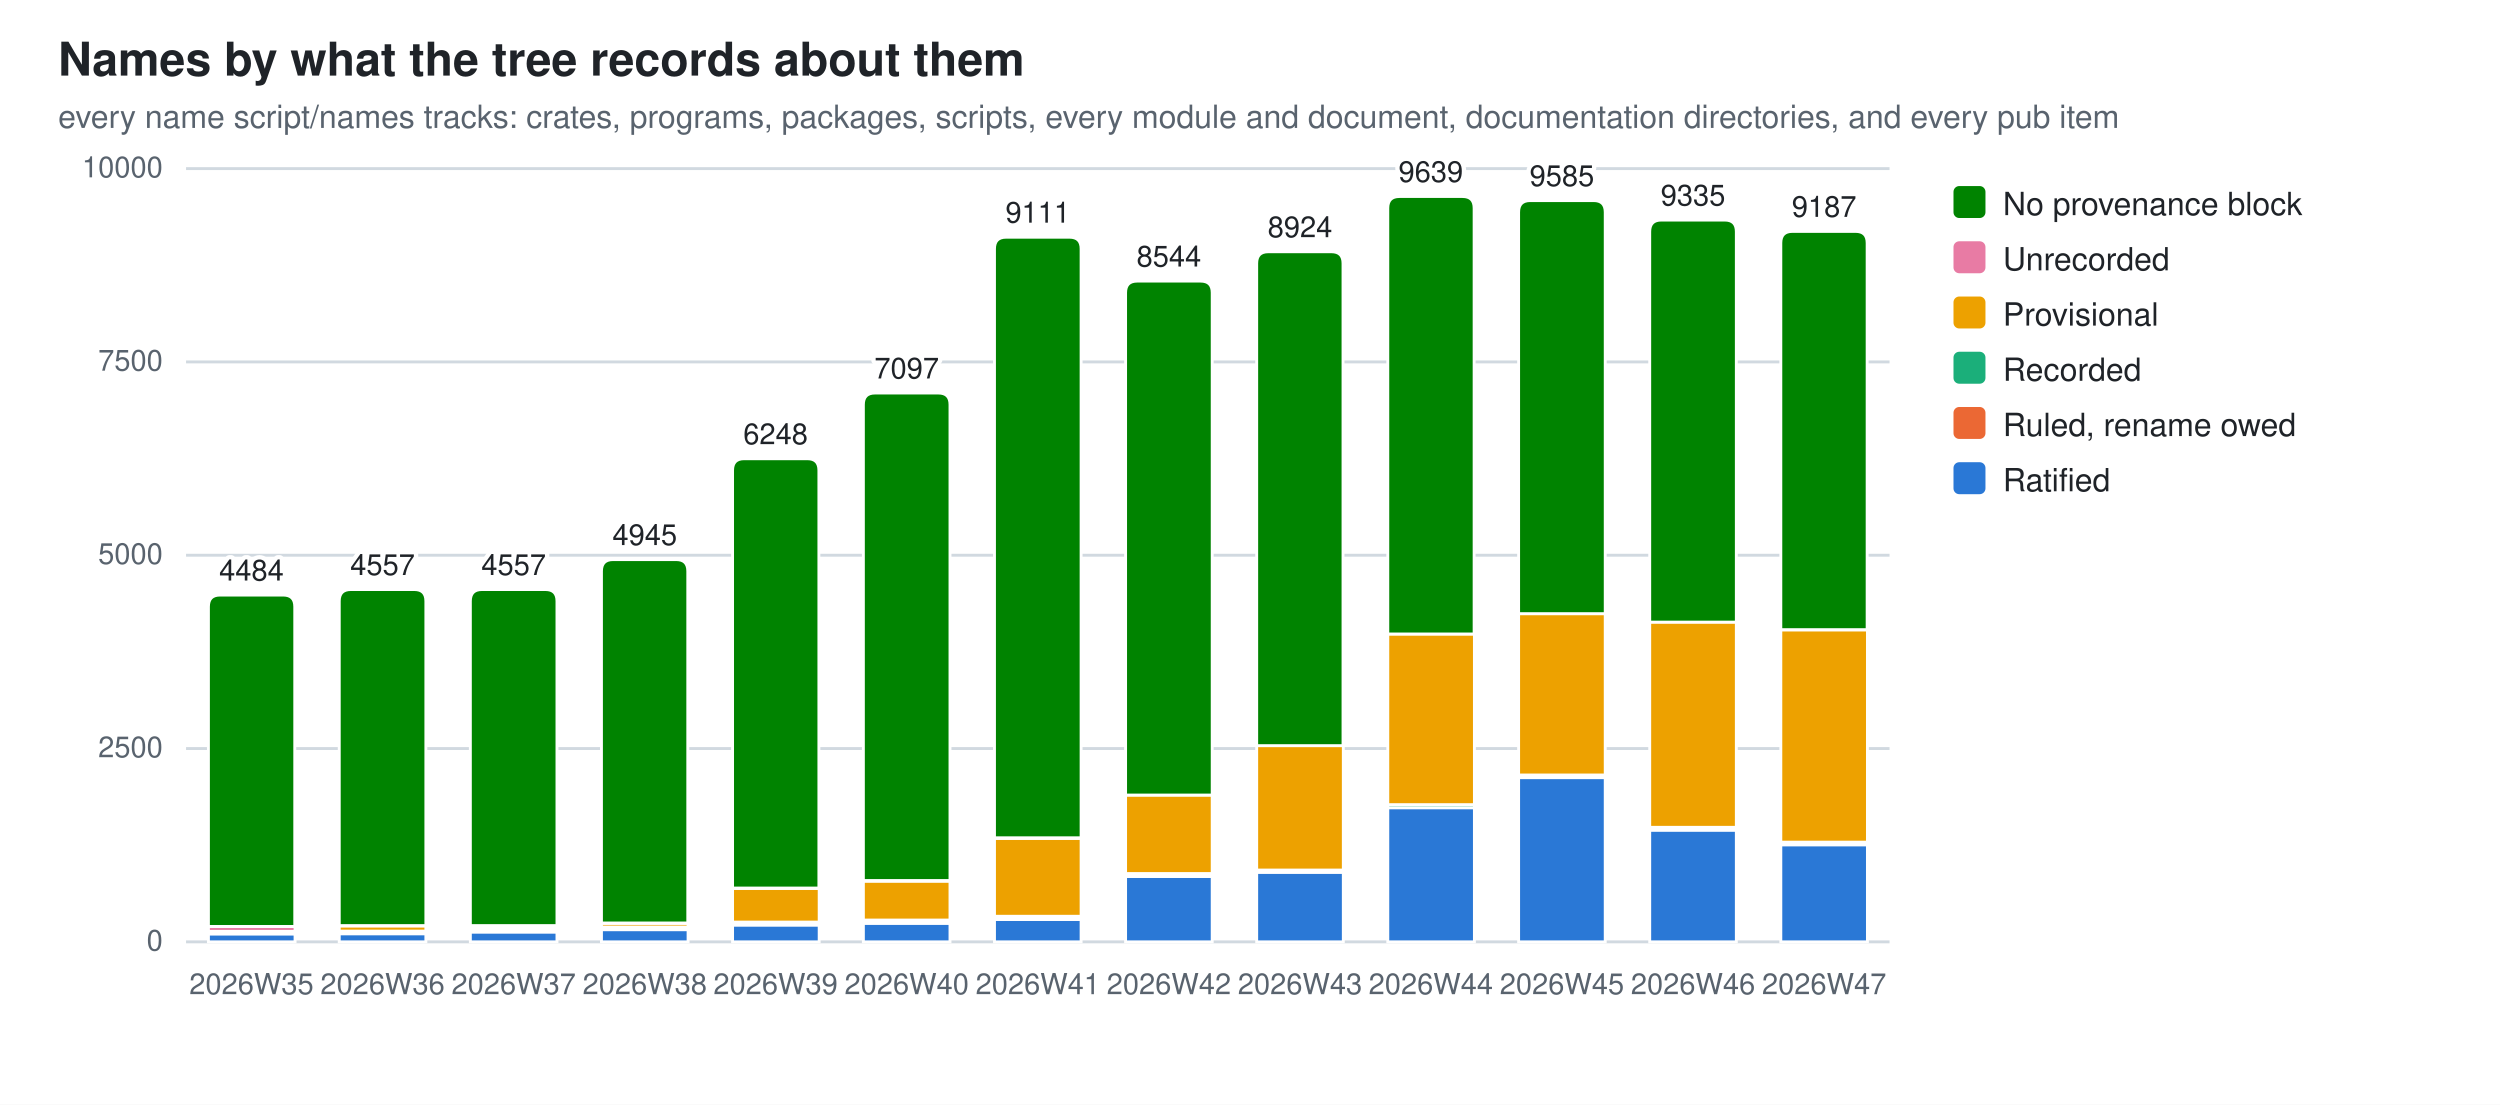
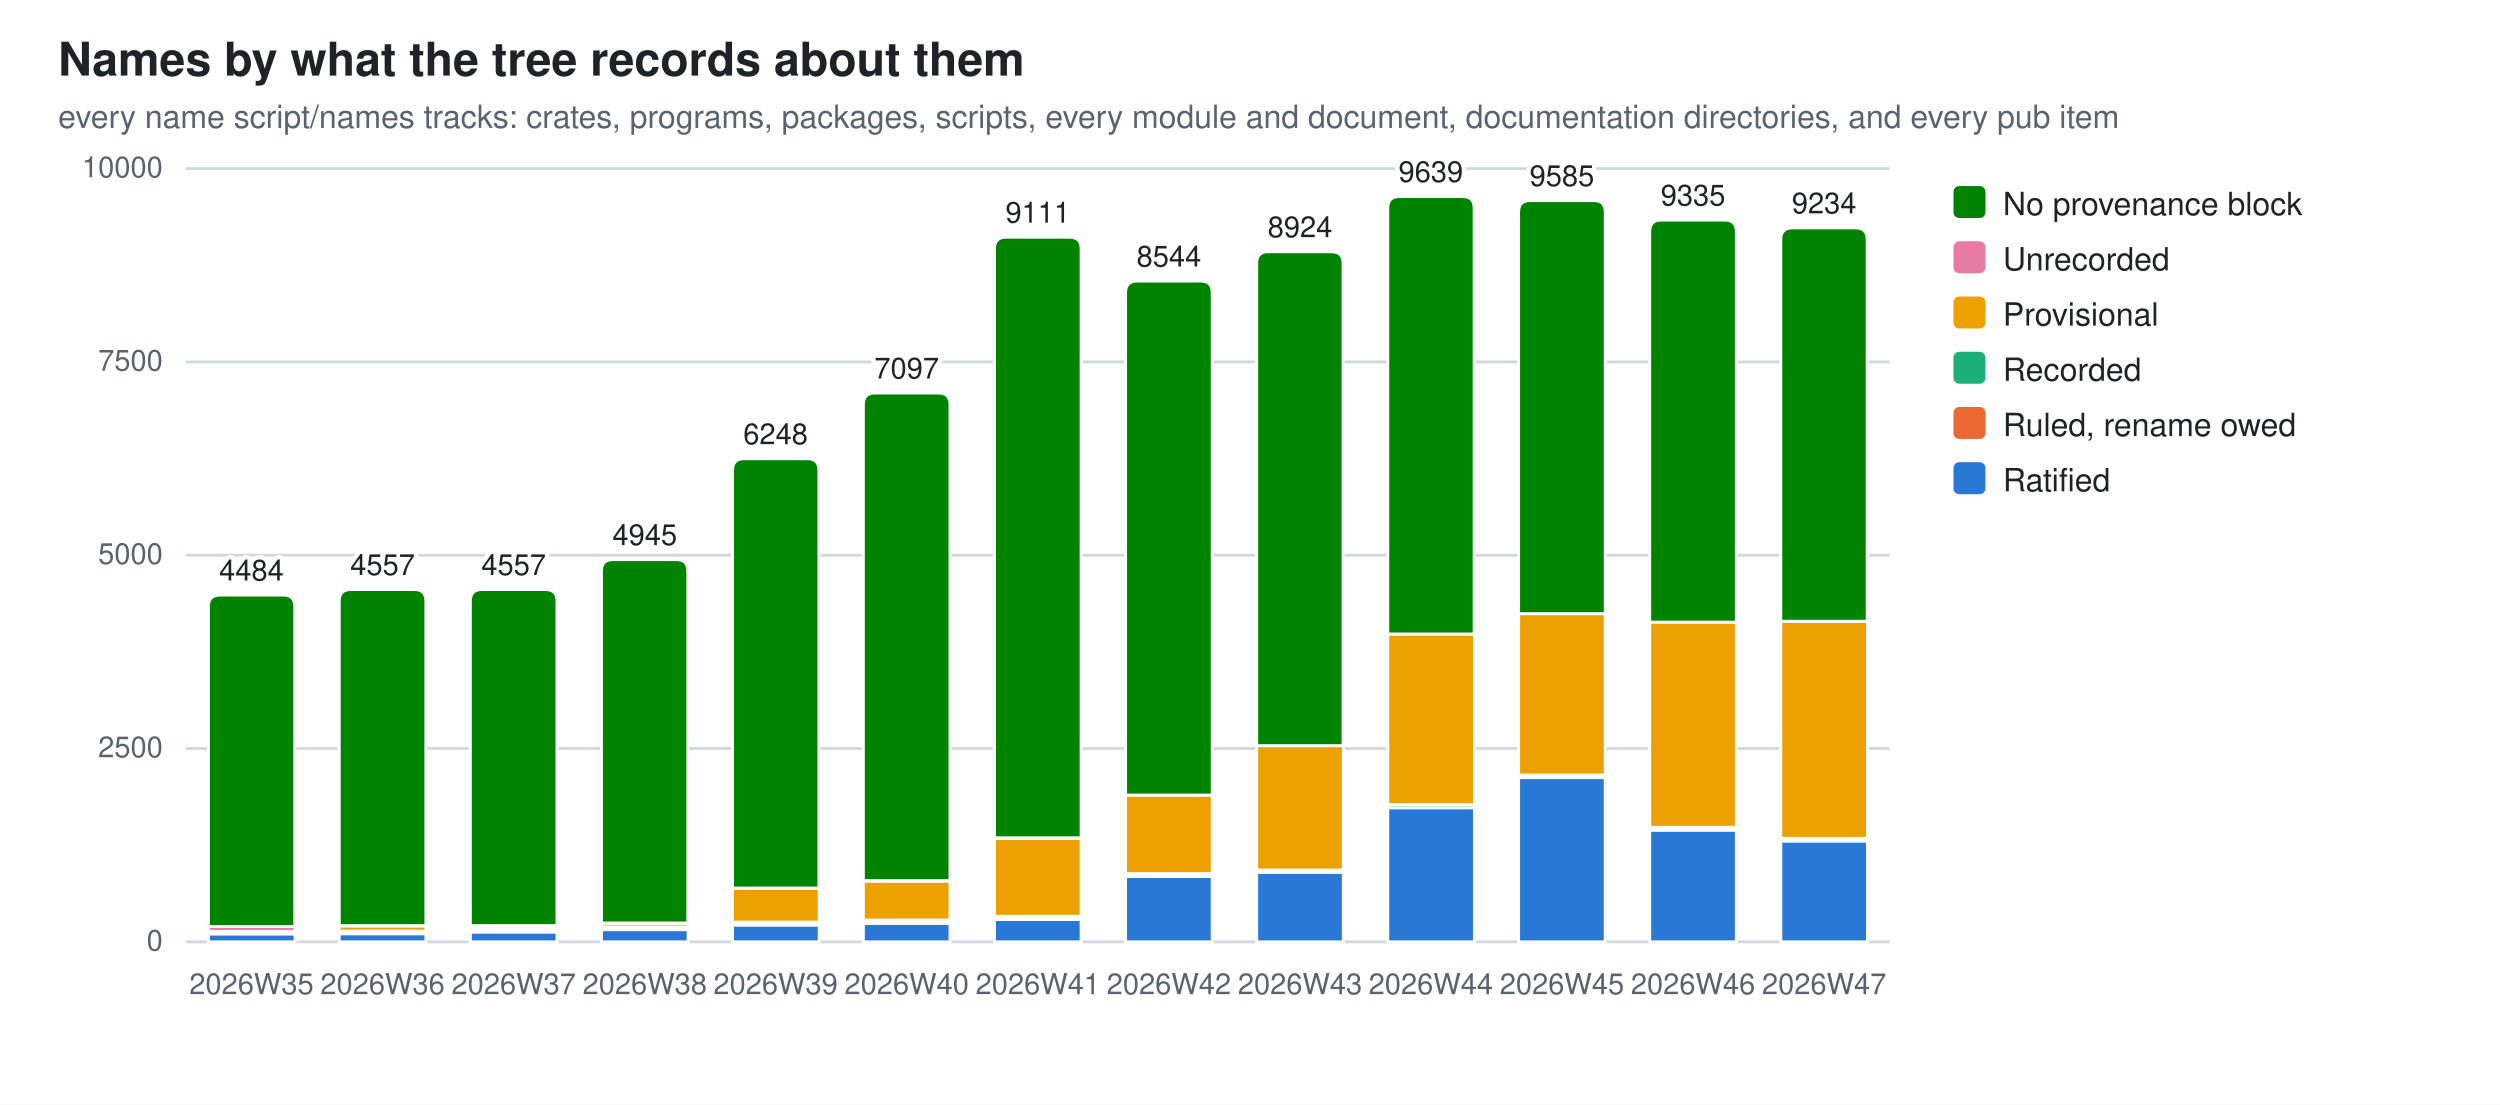
<svg xmlns="http://www.w3.org/2000/svg" width="860" height="380" viewBox="0 0 860 380" role="img" aria-label="Names by what the tree records about them">
  <style>
  .bg{fill:#ffffff} .fg{fill:#1f2328} .mut{fill:#59636e} .grid{stroke:#d1d9e0}
  .seg{stroke:#ffffff;stroke-width:1}
  .val{paint-order:stroke;stroke:#ffffff;stroke-width:3px;stroke-linejoin:round}
  .s0{fill:#2a78d6}  .s1{fill:#eb6834}  .s2{fill:#1baf7a}  .s3{fill:#eda100}  .s4{fill:#e87ba4}  .s5{fill:#008300}
  @media (prefers-color-scheme: dark){
    .bg{fill:#0d1117} .fg{fill:#e6edf3} .mut{fill:#9198a1} .grid{stroke:#30363d}
    .seg{stroke:#0d1117} .val{stroke:#0d1117} .s0{fill:#3987e5} .s1{fill:#d95926} .s2{fill:#199e70} .s3{fill:#c98500} .s4{fill:#d55181} .s5{fill:#008300}}
  text{font-family:-apple-system,BlinkMacSystemFont,"Segoe UI",Helvetica,Arial,sans-serif}
</style>
  <rect class="bg" width="860" height="380" />
  <text class="fg" x="20" y="26" font-size="16" font-weight="600">Names by what the tree records about them</text>
  <text class="mut" x="20" y="44" font-size="11">every name script/names tracks: crates, programs, packages, scripts, every module and document, documentation directories, and every pub item</text>
  <line class="grid" x1="64" y1="324.0" x2="650.0" y2="324.0" stroke-width="1" />
  <text class="mut" x="56" y="327.0" font-size="10" text-anchor="end">0</text>
  <line class="grid" x1="64" y1="257.5" x2="650.0" y2="257.5" stroke-width="1" />
  <text class="mut" x="56" y="260.5" font-size="10" text-anchor="end">2500</text>
  <line class="grid" x1="64" y1="191.0" x2="650.0" y2="191.0" stroke-width="1" />
  <text class="mut" x="56" y="194.0" font-size="10" text-anchor="end">5000</text>
  <line class="grid" x1="64" y1="124.5" x2="650.0" y2="124.5" stroke-width="1" />
  <text class="mut" x="56" y="127.5" font-size="10" text-anchor="end">7500</text>
  <line class="grid" x1="64" y1="58.0" x2="650.0" y2="58.0" stroke-width="1" />
  <text class="mut" x="56" y="61.0" font-size="10" text-anchor="end">10000</text>
  <rect class="seg s0" x="71.7" y="321.3" width="29.8" height="2.7" />
  <rect class="seg s2" x="71.7" y="321.0" width="29.8" height="0.2" />
  <rect class="seg s3" x="71.7" y="320.4" width="29.8" height="0.7" />
  <rect class="seg s4" x="71.7" y="318.7" width="29.8" height="1.7" />
  <path class="seg s5" d="M71.7,318.7 V208.7 Q71.7,204.7 75.7,204.7 H97.4 Q101.4,204.7 101.4,208.7 V318.7 Z" />
  <text class="mut" x="86.5" y="342" font-size="10" text-anchor="middle">2026W35</text>
  <text class="fg val" x="86.5" y="199.7" font-size="10" text-anchor="middle">4484</text>
  <rect class="seg s0" x="116.7" y="321.2" width="29.8" height="2.8" />
  <rect class="seg s2" x="116.7" y="320.2" width="29.8" height="1.0" />
  <rect class="seg s3" x="116.7" y="318.5" width="29.8" height="1.8" />
  <rect class="seg s4" x="116.7" y="318.4" width="29.8" height="0.1" />
  <path class="seg s5" d="M116.7,318.4 V206.8 Q116.7,202.8 120.7,202.8 H142.5 Q146.5,202.8 146.5,206.8 V318.4 Z" />
  <text class="mut" x="131.6" y="342" font-size="10" text-anchor="middle">2026W36</text>
  <text class="fg val" x="131.6" y="197.8" font-size="10" text-anchor="middle">4557</text>
  <rect class="seg s0" x="161.8" y="320.6" width="29.8" height="3.4" />
  <rect class="seg s1" x="161.8" y="320.4" width="29.8" height="0.2" />
  <rect class="seg s2" x="161.8" y="319.3" width="29.8" height="1.0" />
  <rect class="seg s3" x="161.8" y="318.4" width="29.8" height="0.9" />
  <rect class="seg s4" x="161.8" y="318.4" width="29.8" height="0.1" />
  <path class="seg s5" d="M161.8,318.4 V206.8 Q161.8,202.8 165.8,202.8 H187.6 Q191.6,202.8 191.6,206.8 V318.4 Z" />
  <text class="mut" x="176.7" y="342" font-size="10" text-anchor="middle">2026W37</text>
  <text class="fg val" x="176.7" y="197.8" font-size="10" text-anchor="middle">4557</text>
  <rect class="seg s0" x="206.9" y="319.8" width="29.8" height="4.2" />
  <rect class="seg s1" x="206.9" y="319.6" width="29.8" height="0.2" />
  <rect class="seg s2" x="206.9" y="318.9" width="29.8" height="0.7" />
  <rect class="seg s3" x="206.9" y="317.6" width="29.8" height="1.3" />
  <rect class="seg s4" x="206.9" y="317.5" width="29.8" height="0.1" />
  <path class="seg s5" d="M206.9,317.5 V196.5 Q206.9,192.5 210.9,192.5 H232.6 Q236.6,192.5 236.6,196.5 V317.5 Z" />
  <text class="mut" x="221.8" y="342" font-size="10" text-anchor="middle">2026W38</text>
  <text class="fg val" x="221.8" y="187.5" font-size="10" text-anchor="middle">4945</text>
  <rect class="seg s0" x="252.0" y="318.2" width="29.8" height="5.8" />
  <rect class="seg s1" x="252.0" y="318.0" width="29.8" height="0.2" />
  <rect class="seg s2" x="252.0" y="317.2" width="29.8" height="0.8" />
  <rect class="seg s3" x="252.0" y="305.6" width="29.8" height="11.6" />
  <rect class="seg s4" x="252.0" y="305.5" width="29.8" height="0.1" />
  <path class="seg s5" d="M252.0,305.5 V161.8 Q252.0,157.8 256.0,157.8 H277.7 Q281.7,157.8 281.7,161.8 V305.5 Z" />
  <text class="mut" x="266.8" y="342" font-size="10" text-anchor="middle">2026W39</text>
  <text class="fg val" x="266.8" y="152.8" font-size="10" text-anchor="middle">6248</text>
  <rect class="seg s0" x="297.0" y="317.6" width="29.8" height="6.4" />
  <rect class="seg s1" x="297.0" y="317.4" width="29.8" height="0.2" />
  <rect class="seg s2" x="297.0" y="316.6" width="29.8" height="0.8" />
  <rect class="seg s3" x="297.0" y="303.1" width="29.8" height="13.4" />
  <rect class="seg s4" x="297.0" y="302.9" width="29.8" height="0.2" />
  <path class="seg s5" d="M297.0,302.9 V139.2 Q297.0,135.2 301.0,135.2 H322.8 Q326.8,135.2 326.8,139.2 V302.9 Z" />
  <text class="mut" x="311.9" y="342" font-size="10" text-anchor="middle">2026W40</text>
  <text class="fg val" x="311.9" y="130.2" font-size="10" text-anchor="middle">7097</text>
  <rect class="seg s0" x="342.1" y="316.3" width="29.8" height="7.7" />
  <rect class="seg s1" x="342.1" y="316.1" width="29.8" height="0.2" />
  <rect class="seg s2" x="342.1" y="315.2" width="29.8" height="0.9" />
  <rect class="seg s3" x="342.1" y="288.4" width="29.8" height="26.8" />
  <rect class="seg s4" x="342.1" y="288.2" width="29.8" height="0.2" />
  <path class="seg s5" d="M342.1,288.2 V85.6 Q342.1,81.6 346.1,81.6 H367.9 Q371.9,81.6 371.9,85.6 V288.2 Z" />
  <text class="mut" x="357.0" y="342" font-size="10" text-anchor="middle">2026W41</text>
  <text class="fg val" x="357.0" y="76.6" font-size="10" text-anchor="middle">9111</text>
  <rect class="seg s0" x="387.2" y="301.5" width="29.8" height="22.5" />
  <rect class="seg s1" x="387.2" y="301.3" width="29.8" height="0.2" />
  <rect class="seg s2" x="387.2" y="300.5" width="29.8" height="0.8" />
  <rect class="seg s3" x="387.2" y="273.5" width="29.8" height="27.0" />
  <path class="seg s5" d="M387.2,273.5 V100.7 Q387.2,96.7 391.2,96.7 H413.0 Q417.0,96.7 417.0,100.7 V273.5 Z" />
  <text class="mut" x="402.1" y="342" font-size="10" text-anchor="middle">2026W42</text>
  <text class="fg val" x="402.1" y="91.7" font-size="10" text-anchor="middle">8544</text>
  <rect class="seg s0" x="432.3" y="300.1" width="29.8" height="23.9" />
  <rect class="seg s2" x="432.3" y="299.3" width="29.8" height="0.7" />
  <rect class="seg s3" x="432.3" y="256.5" width="29.8" height="42.8" />
  <rect class="seg s4" x="432.3" y="256.5" width="29.8" height="0.0" />
  <path class="seg s5" d="M432.3,256.5 V90.6 Q432.3,86.6 436.3,86.6 H458.0 Q462.0,86.6 462.0,90.6 V256.5 Z" />
  <text class="mut" x="447.2" y="342" font-size="10" text-anchor="middle">2026W43</text>
  <text class="fg val" x="447.2" y="81.6" font-size="10" text-anchor="middle">8924</text>
  <rect class="seg s0" x="477.4" y="277.8" width="29.8" height="46.2" />
  <rect class="seg s2" x="477.4" y="276.8" width="29.8" height="1.1" />
  <rect class="seg s3" x="477.4" y="218.1" width="29.8" height="58.7" />
  <rect class="seg s4" x="477.4" y="218.1" width="29.8" height="0.0" />
  <path class="seg s5" d="M477.4,218.1 V71.6 Q477.4,67.6 481.4,67.6 H503.1 Q507.1,67.6 507.1,71.6 V218.1 Z" />
  <text class="mut" x="492.2" y="342" font-size="10" text-anchor="middle">2026W44</text>
  <text class="fg val" x="492.2" y="62.6" font-size="10" text-anchor="middle">9639</text>
  <rect class="seg s0" x="522.4" y="267.5" width="29.8" height="56.5" />
  <rect class="seg s2" x="522.4" y="266.6" width="29.8" height="0.9" />
  <rect class="seg s3" x="522.4" y="211.1" width="29.8" height="55.5" />
  <rect class="seg s4" x="522.4" y="211.1" width="29.8" height="0.0" />
  <path class="seg s5" d="M522.4,211.1 V73.0 Q522.4,69.0 526.4,69.0 H548.2 Q552.2,69.0 552.2,73.0 V211.1 Z" />
  <text class="mut" x="537.3" y="342" font-size="10" text-anchor="middle">2026W45</text>
  <text class="fg val" x="537.3" y="64.0" font-size="10" text-anchor="middle">9585</text>
  <rect class="seg s0" x="567.5" y="285.6" width="29.8" height="38.4" />
  <rect class="seg s2" x="567.5" y="284.6" width="29.8" height="0.9" />
  <rect class="seg s3" x="567.5" y="214.0" width="29.8" height="70.6" />
  <rect class="seg s4" x="567.5" y="214.0" width="29.8" height="0.0" />
  <path class="seg s5" d="M567.5,214.0 V79.7 Q567.5,75.7 571.5,75.7 H593.3 Q597.3,75.7 597.3,79.7 V214.0 Z" />
  <text class="mut" x="582.4" y="342" font-size="10" text-anchor="middle">2026W46</text>
  <text class="fg val" x="582.4" y="70.7" font-size="10" text-anchor="middle">9335</text>
-   <rect class="seg s0" x="612.6" y="290.6" width="29.8" height="33.4" />
-   <rect class="seg s2" x="612.6" y="289.7" width="29.8" height="0.9" />
-   <rect class="seg s3" x="612.6" y="216.7" width="29.8" height="73.0" />
-   <rect class="seg s4" x="612.6" y="216.6" width="29.8" height="0.0" />
-   <path class="seg s5" d="M612.6,216.6 V83.6 Q612.6,79.6 616.6,79.6 H638.3 Q642.3,79.6 642.3,83.6 V216.6 Z" />
+   <rect class="seg s0" x="612.6" y="289.3" width="29.8" height="34.7" />
+   <rect class="seg s2" x="612.6" y="288.4" width="29.8" height="0.9" />
+   <rect class="seg s3" x="612.6" y="213.7" width="29.8" height="74.7" />
+   <rect class="seg s4" x="612.6" y="213.7" width="29.8" height="0.0" />
+   <path class="seg s5" d="M612.6,213.7 V82.4 Q612.6,78.4 616.6,78.4 H638.3 Q642.3,78.4 642.3,82.4 V213.7 Z" />
  <text class="mut" x="627.5" y="342" font-size="10" text-anchor="middle">2026W47</text>
-   <text class="fg val" x="627.5" y="74.6" font-size="10" text-anchor="middle">9187</text>
+   <text class="fg val" x="627.5" y="73.4" font-size="10" text-anchor="middle">9234</text>
  <rect class="s5" x="672" y="64" width="11" height="11" rx="2" />
  <text class="fg" y="74" font-size="11">
    <tspan x="689" dy="0">No provenance block</tspan>
  </text>
  <rect class="s4" x="672" y="83" width="11" height="11" rx="2" />
  <text class="fg" y="93" font-size="11">
    <tspan x="689" dy="0">Unrecorded</tspan>
  </text>
  <rect class="s3" x="672" y="102" width="11" height="11" rx="2" />
  <text class="fg" y="112" font-size="11">
    <tspan x="689" dy="0">Provisional</tspan>
  </text>
  <rect class="s2" x="672" y="121" width="11" height="11" rx="2" />
  <text class="fg" y="131" font-size="11">
    <tspan x="689" dy="0">Recorded</tspan>
  </text>
  <rect class="s1" x="672" y="140" width="11" height="11" rx="2" />
  <text class="fg" y="150" font-size="11">
    <tspan x="689" dy="0">Ruled, rename owed</tspan>
  </text>
  <rect class="s0" x="672" y="159" width="11" height="11" rx="2" />
  <text class="fg" y="169" font-size="11">
    <tspan x="689" dy="0">Ratified</tspan>
  </text>
</svg>
